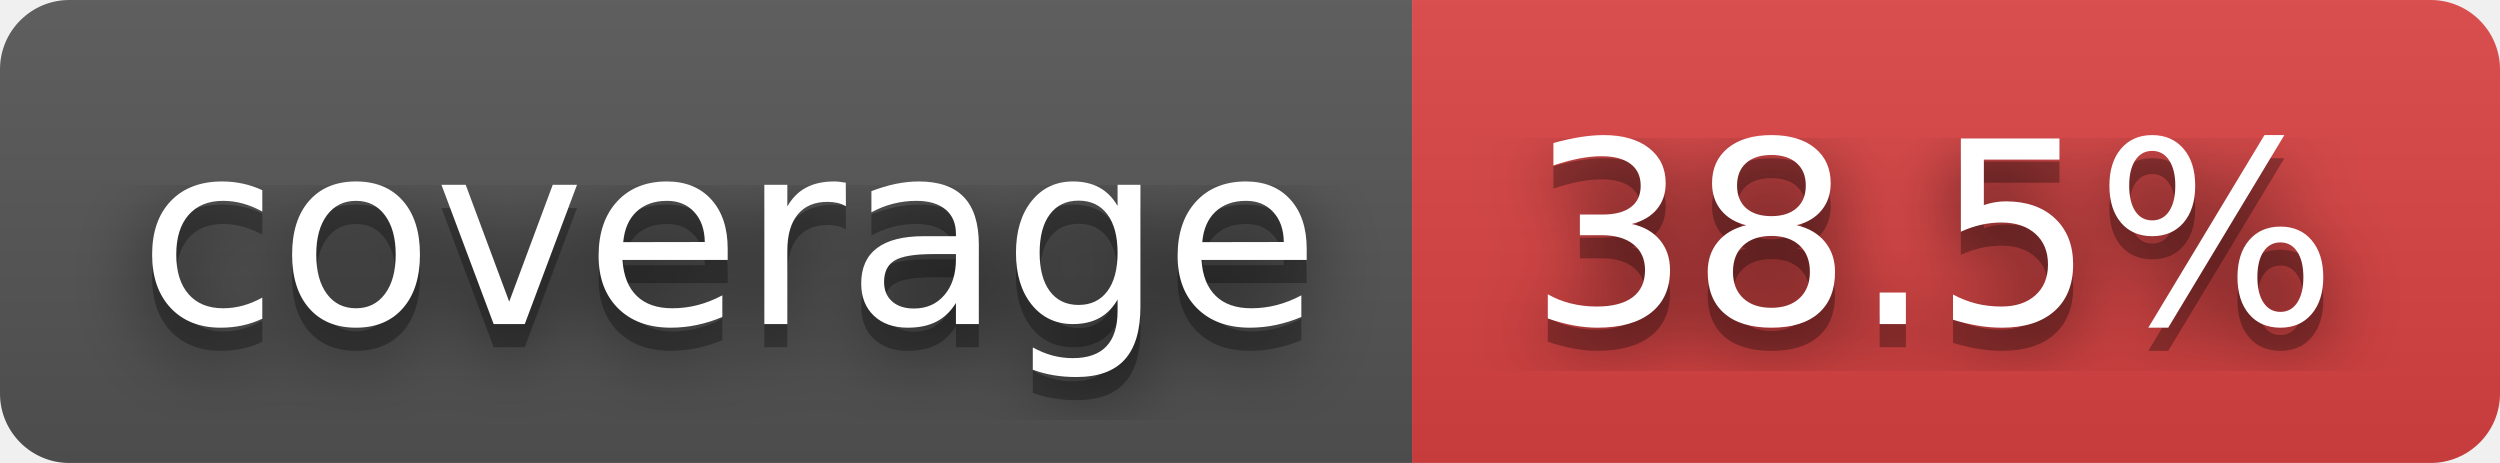
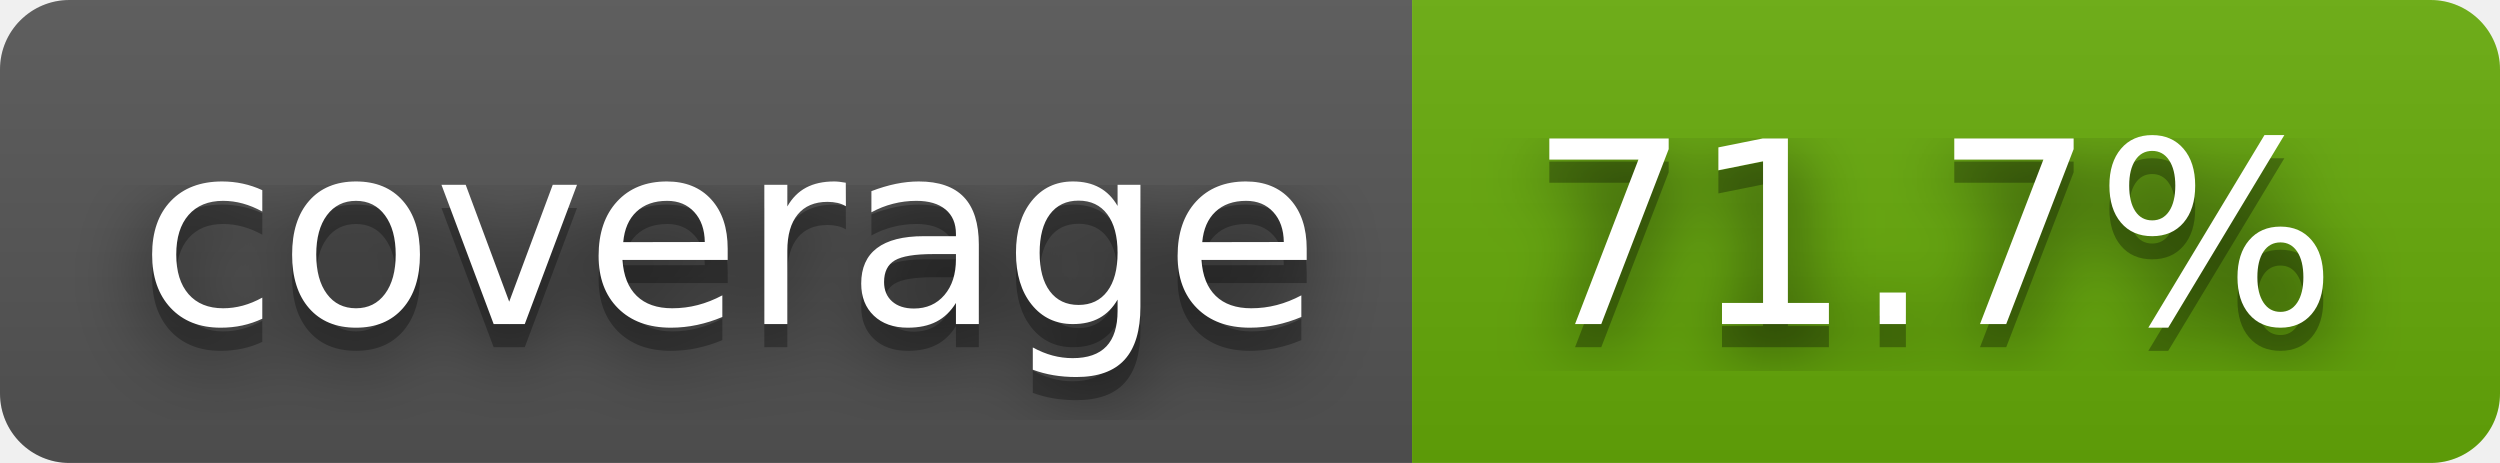
- <svg xmlns="http://www.w3.org/2000/svg" width="108" height="20" role="img" aria-label="coverage: 38.5%">
+ <svg xmlns="http://www.w3.org/2000/svg" width="108" height="20" role="img" aria-label="coverage: 71.7%">
  <filter id="blur">
    <feGaussianBlur in="SourceGraphic" stdDeviation="16" />
  </filter>
  <linearGradient id="s" x2="0" y2="100%">
    <stop offset="0" stop-color="#bbb" stop-opacity=".1" />
    <stop offset="1" stop-opacity=".1" />
  </linearGradient>
  <clipPath id="r">
    <rect width="108" height="20" rx="3" fill="#fff" />
  </clipPath>
  <g clip-path="url(#r)">
    <rect width="61" height="20" fill="#555" />
-     <rect x="61" width="47" height="20" fill="#dd4343" />
+     <rect x="61" width="47" height="20" fill="#67ac09" />
    <rect width="108" height="20" fill="url(#s)" />
  </g>
  <g fill="#fff" text-anchor="middle" font-family="Verdana,Geneva,DejaVu Sans,sans-serif" text-rendering="geometricPrecision" font-size="110">
    <text aria-hidden="true" x="315" y="150" fill="#010101" fill-opacity=".80" filter="url(#blur)" transform="scale(.1)" textLength="510">coverage</text>
    <text aria-hidden="true" x="315" y="150" fill="#010101" fill-opacity=".3" transform="scale(.1)" textLength="510">coverage</text>
    <text x="315" y="140" transform="scale(.1)" fill="#fff" textLength="510">coverage</text>
-     <text aria-hidden="true" x="835" y="150" fill="#010101" fill-opacity=".80" filter="url(#blur)" transform="scale(.1)" textLength="370">38.5%</text>
-     <text aria-hidden="true" x="835" y="150" fill="#010101" fill-opacity=".3" transform="scale(.1)" textLength="370">38.5%</text>
-     <text x="835" y="140" transform="scale(.1)" fill="#fff" textLength="370">38.5%</text>
+     <text aria-hidden="true" x="835" y="150" fill="#010101" fill-opacity=".80" filter="url(#blur)" transform="scale(.1)" textLength="370">71.7%</text>
+     <text aria-hidden="true" x="835" y="150" fill="#010101" fill-opacity=".3" transform="scale(.1)" textLength="370">71.7%</text>
+     <text x="835" y="140" transform="scale(.1)" fill="#fff" textLength="370">71.7%</text>
  </g>
</svg>
